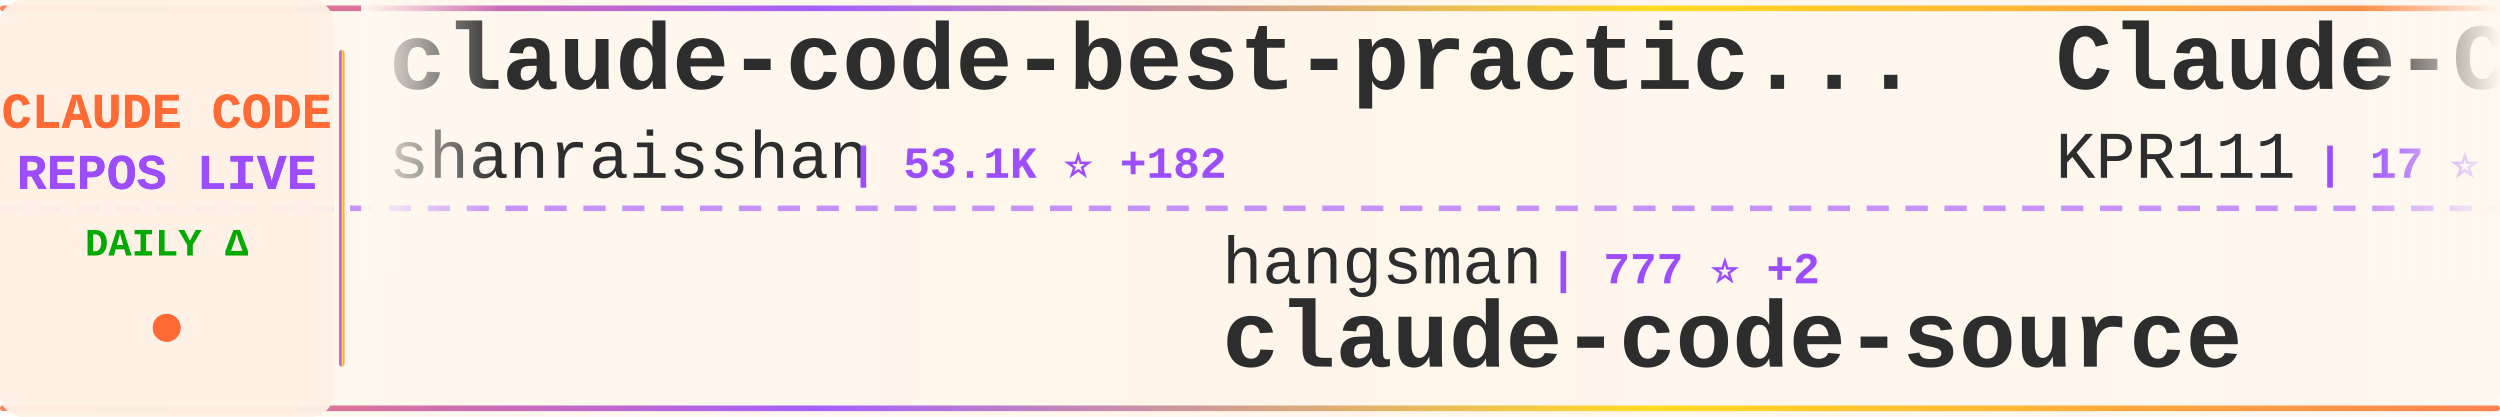
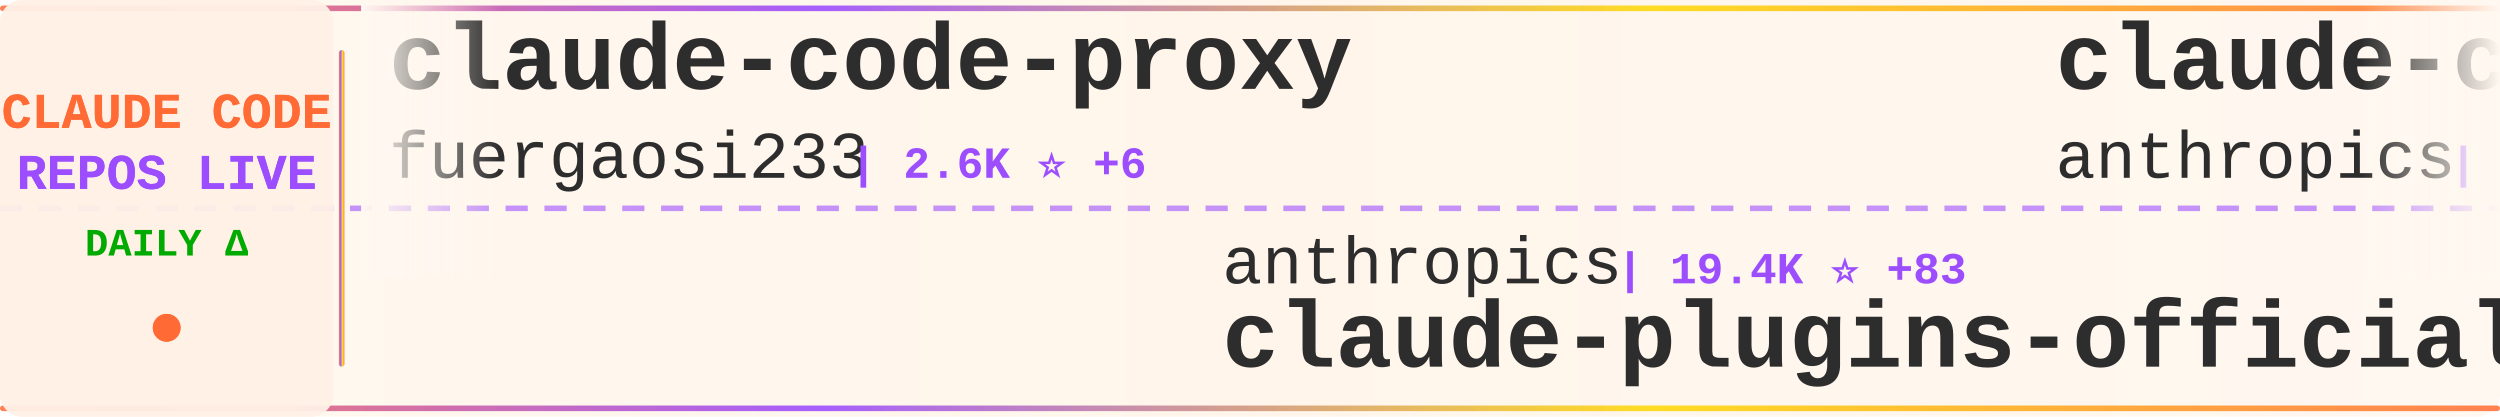
<svg xmlns="http://www.w3.org/2000/svg" width="900" height="150">
  <defs>
    <linearGradient id="tickerBg" x1="0%" y1="0%" x2="100%" y2="0%">
      <stop offset="0%" style="stop-color:#fff8f0;stop-opacity:0.98" />
      <stop offset="50%" style="stop-color:#fff5eb;stop-opacity:1" />
      <stop offset="100%" style="stop-color:#fff8f0;stop-opacity:0.98" />
    </linearGradient>
    <linearGradient id="borderGrad" x1="0%" y1="0%" x2="100%" y2="0%">
      <stop offset="0%" style="stop-color:#FF6B35;stop-opacity:0.85">
        <animate attributeName="stop-opacity" values="0.85;1;0.85" dur="2s" repeatCount="indefinite" />
      </stop>
      <stop offset="33%" style="stop-color:#9C4EFF;stop-opacity:0.9">
        <animate attributeName="stop-opacity" values="0.9;1;0.9" dur="2.2s" repeatCount="indefinite" />
      </stop>
      <stop offset="66%" style="stop-color:#FFD700;stop-opacity:0.85">
        <animate attributeName="stop-opacity" values="0.85;1;0.85" dur="1.8s" repeatCount="indefinite" />
      </stop>
      <stop offset="100%" style="stop-color:#FF6B35;stop-opacity:0.85">
        <animate attributeName="stop-opacity" values="0.85;1;0.85" dur="2s" repeatCount="indefinite" />
      </stop>
    </linearGradient>
    <filter id="textGlow">
      <feGaussianBlur stdDeviation="0.15" result="coloredBlur" />
      <feMerge>
        <feMergeNode in="coloredBlur" />
        <feMergeNode in="SourceGraphic" />
      </feMerge>
    </filter>
    <filter id="metricGlow">
      <feGaussianBlur stdDeviation="0.2" result="coloredBlur" />
      <feMerge>
        <feMergeNode in="coloredBlur" />
        <feMergeNode in="SourceGraphic" />
      </feMerge>
    </filter>
    <linearGradient id="leftFade" x1="0%" y1="0%" x2="100%" y2="0%">
      <stop offset="0%" style="stop-color:#fff8f0;stop-opacity:1" />
      <stop offset="100%" style="stop-color:#fff8f0;stop-opacity:0" />
    </linearGradient>
    <linearGradient id="rightFade" x1="0%" y1="0%" x2="100%" y2="0%">
      <stop offset="0%" style="stop-color:#fff8f0;stop-opacity:0" />
      <stop offset="100%" style="stop-color:#fff8f0;stop-opacity:1" />
    </linearGradient>
  </defs>
  <rect width="900" height="150" fill="url(#tickerBg)" rx="8" />
  <rect x="0" y="2" width="900" height="2" fill="url(#borderGrad)" rx="1" />
  <rect x="0" y="146" width="900" height="2" fill="url(#borderGrad)" rx="1" />
  <line x1="0" y1="75" x2="900" y2="75" stroke="#9C4EFF" stroke-width="2" stroke-dasharray="8 6" opacity="0.6" />
  <rect x="0" y="0" width="120" height="150" fill="#fff0e6" opacity="0.95" rx="8" />
  <text x="60" y="46" font-family="'Courier New', monospace" font-size="18" font-weight="bold" fill="#FF6B35" text-anchor="middle" filter="url(#textGlow)">
    CLAUDE CODE
  </text>
  <text x="60" y="68" font-family="'Courier New', monospace" font-size="18" font-weight="bold" fill="#9C4EFF" text-anchor="middle" filter="url(#textGlow)">
    REPOS LIVE
  </text>
  <text x="60" y="92" font-family="'Courier New', monospace" font-size="14" font-weight="bold" fill="#00aa00" text-anchor="middle">
    DAILY Δ
  </text>
  <circle cx="60" cy="118" r="5" fill="#FF6B35" filter="url(#metricGlow)">
    <animate attributeName="r" values="4;6;4" dur="1.5s" repeatCount="indefinite" />
    <animate attributeName="opacity" values="0.6;1;0.6" dur="1.5s" repeatCount="indefinite" />
  </circle>
  <rect x="122" y="18" width="2" height="114" fill="url(#borderGrad)" rx="1" />
  <clipPath id="tickerClip">
    <rect x="130" y="0" width="770" height="150" />
  </clipPath>
  <g clip-path="url(#tickerClip)">
    <g id="tickerItems">
      <animateTransform attributeName="transform" attributeType="XML" type="translate" from="0 0" to="-3000 0" dur="54s" repeatCount="indefinite" />
      <g transform="translate(0, 0)">
-         <text x="140" y="32" font-family="'Courier New', monospace" font-size="34" font-weight="bold" fill="#2d2d2d">claude-code-best-practic...</text>
-         <text x="140" y="64" font-family="'Courier New', monospace" font-size="24" font-weight="normal" fill="#2d2d2d" opacity="1.0">shanraisshan</text>
-         <text x="306" y="64" font-family="'Courier New', monospace" font-size="16" font-weight="bold" fill="#9C4EFF"> | 53.1K ⭐ +182</text>
+         <text x="140" y="32" font-family="'Courier New', monospace" font-size="34" font-weight="bold" fill="#2d2d2d">claude-code-proxy</text>
+         <text x="140" y="64" font-family="'Courier New', monospace" font-size="24" font-weight="normal" fill="#2d2d2d" opacity="1.0">fuergaosi233</text>
+         <text x="306" y="64" font-family="'Courier New', monospace" font-size="16" font-weight="bold" fill="#9C4EFF"> | 2.6K ⭐ +6</text>
      </g>
      <g transform="translate(300, 0)">
-         <text x="140" y="102" font-family="'Courier New', monospace" font-size="24" font-weight="normal" fill="#2d2d2d" opacity="1.0">hangsman</text>
-         <text x="258" y="102" font-family="'Courier New', monospace" font-size="16" font-weight="bold" fill="#9C4EFF"> | 777 ⭐ +2</text>
-         <text x="140" y="132" font-family="'Courier New', monospace" font-size="34" font-weight="bold" fill="#2d2d2d">claude-code-source</text>
+         <text x="140" y="102" font-family="'Courier New', monospace" font-size="24" font-weight="normal" fill="#2d2d2d" opacity="1.0">anthropics</text>
+         <text x="282" y="102" font-family="'Courier New', monospace" font-size="16" font-weight="bold" fill="#9C4EFF"> | 19.4K ⭐ +83</text>
+         <text x="140" y="132" font-family="'Courier New', monospace" font-size="34" font-weight="bold" fill="#2d2d2d">claude-plugins-official</text>
      </g>
      <g transform="translate(600, 0)">
-         <text x="140" y="32" font-family="'Courier New', monospace" font-size="34" font-weight="bold" fill="#2d2d2d">Claude-Code</text>
-         <text x="140" y="64" font-family="'Courier New', monospace" font-size="24" font-weight="normal" fill="#2d2d2d" opacity="1.0">KPR111</text>
-         <text x="234" y="64" font-family="'Courier New', monospace" font-size="16" font-weight="bold" fill="#9C4EFF"> | 17 ⭐ +1</text>
+         <text x="140" y="32" font-family="'Courier New', monospace" font-size="34" font-weight="bold" fill="#2d2d2d">claude-code-action</text>
+         <text x="140" y="64" font-family="'Courier New', monospace" font-size="24" font-weight="normal" fill="#2d2d2d" opacity="1.0">anthropics</text>
+         <text x="282" y="64" font-family="'Courier New', monospace" font-size="16" font-weight="bold" fill="#9C4EFF"> | 7.6K ⭐ +18</text>
      </g>
      <g transform="translate(900, 0)">
-         <text x="140" y="102" font-family="'Courier New', monospace" font-size="24" font-weight="normal" fill="#2d2d2d" opacity="1.0">ponponon</text>
-         <text x="258" y="102" font-family="'Courier New', monospace" font-size="16" font-weight="bold" fill="#9C4EFF"> | 2.2K ⭐ +2</text>
-         <text x="140" y="132" font-family="'Courier New', monospace" font-size="34" font-weight="bold" fill="#2d2d2d">claude_code_src</text>
+         <text x="140" y="102" font-family="'Courier New', monospace" font-size="24" font-weight="normal" fill="#2d2d2d" opacity="1.0">sugyan</text>
+         <text x="234" y="102" font-family="'Courier New', monospace" font-size="16" font-weight="bold" fill="#9C4EFF"> | 1.1K ⭐</text>
+         <text x="140" y="132" font-family="'Courier New', monospace" font-size="34" font-weight="bold" fill="#2d2d2d">claude-code-webui</text>
      </g>
      <g transform="translate(1200, 0)">
+         <text x="140" y="32" font-family="'Courier New', monospace" font-size="34" font-weight="bold" fill="#2d2d2d">awesome-claude-code-suba...</text>
+         <text x="140" y="64" font-family="'Courier New', monospace" font-size="24" font-weight="normal" fill="#2d2d2d" opacity="1.0">VoltAgent</text>
+         <text x="270" y="64" font-family="'Courier New', monospace" font-size="16" font-weight="bold" fill="#9C4EFF"> | 19.8K ⭐ +65</text>
+       </g>
+       <g transform="translate(1500, 0)">
+         <text x="140" y="102" font-family="'Courier New', monospace" font-size="24" font-weight="normal" fill="#2d2d2d" opacity="1.0">Donchitos</text>
+         <text x="270" y="102" font-family="'Courier New', monospace" font-size="16" font-weight="bold" fill="#9C4EFF"> | 18.8K ⭐ +109</text>
+         <text x="140" y="132" font-family="'Courier New', monospace" font-size="34" font-weight="bold" fill="#2d2d2d">Claude-Code-Game-Studios</text>
+       </g>
+       <g transform="translate(1800, 0)">
+         <text x="140" y="32" font-family="'Courier New', monospace" font-size="34" font-weight="bold" fill="#2d2d2d">how-claude-code-works</text>
+         <text x="140" y="64" font-family="'Courier New', monospace" font-size="24" font-weight="normal" fill="#2d2d2d" opacity="1.0">Windy3f3f3f3f</text>
+         <text x="318" y="64" font-family="'Courier New', monospace" font-size="16" font-weight="bold" fill="#9C4EFF"> | 2.4K ⭐ +15</text>
+       </g>
+       <g transform="translate(2100, 0)">
+         <text x="140" y="102" font-family="'Courier New', monospace" font-size="24" font-weight="normal" fill="#2d2d2d" opacity="1.0">Alishahryar1</text>
+         <text x="306" y="102" font-family="'Courier New', monospace" font-size="16" font-weight="bold" fill="#9C4EFF"> | 24.7K ⭐ +223</text>
+         <text x="140" y="132" font-family="'Courier New', monospace" font-size="34" font-weight="bold" fill="#2d2d2d">free-claude-code</text>
+       </g>
+       <g transform="translate(2400, 0)">
+         <text x="140" y="32" font-family="'Courier New', monospace" font-size="34" font-weight="bold" fill="#2d2d2d">claude-code-reverse</text>
+         <text x="140" y="64" font-family="'Courier New', monospace" font-size="24" font-weight="normal" fill="#2d2d2d" opacity="1.0">Yuyz0112</text>
+         <text x="258" y="64" font-family="'Courier New', monospace" font-size="16" font-weight="bold" fill="#9C4EFF"> | 2.4K ⭐</text>
+       </g>
+       <g transform="translate(2700, 0)">
+         <text x="140" y="102" font-family="'Courier New', monospace" font-size="24" font-weight="normal" fill="#2d2d2d" opacity="1.0">fazxes</text>
+         <text x="234" y="102" font-family="'Courier New', monospace" font-size="16" font-weight="bold" fill="#9C4EFF"> | 215 ⭐</text>
+         <text x="140" y="132" font-family="'Courier New', monospace" font-size="34" font-weight="bold" fill="#2d2d2d">Claude-code</text>
+       </g>
+       <g transform="translate(3000, 0)">
+         <text x="140" y="32" font-family="'Courier New', monospace" font-size="34" font-weight="bold" fill="#2d2d2d">claude-code-proxy</text>
+         <text x="140" y="64" font-family="'Courier New', monospace" font-size="24" font-weight="normal" fill="#2d2d2d" opacity="1.0">fuergaosi233</text>
+         <text x="306" y="64" font-family="'Courier New', monospace" font-size="16" font-weight="bold" fill="#9C4EFF"> | 2.6K ⭐ +6</text>
+       </g>
+       <g transform="translate(3300, 0)">
+         <text x="140" y="102" font-family="'Courier New', monospace" font-size="24" font-weight="normal" fill="#2d2d2d" opacity="1.0">anthropics</text>
+         <text x="282" y="102" font-family="'Courier New', monospace" font-size="16" font-weight="bold" fill="#9C4EFF"> | 19.4K ⭐ +83</text>
+         <text x="140" y="132" font-family="'Courier New', monospace" font-size="34" font-weight="bold" fill="#2d2d2d">claude-plugins-official</text>
+       </g>
+       <g transform="translate(3600, 0)">
        <text x="140" y="32" font-family="'Courier New', monospace" font-size="34" font-weight="bold" fill="#2d2d2d">claude-code-action</text>
        <text x="140" y="64" font-family="'Courier New', monospace" font-size="24" font-weight="normal" fill="#2d2d2d" opacity="1.0">anthropics</text>
-         <text x="282" y="64" font-family="'Courier New', monospace" font-size="16" font-weight="bold" fill="#9C4EFF"> | 7.6K ⭐ +17</text>
-       </g>
-       <g transform="translate(1500, 0)">
-         <text x="140" y="102" font-family="'Courier New', monospace" font-size="24" font-weight="normal" fill="#2d2d2d" opacity="1.0">anthropics</text>
-         <text x="282" y="102" font-family="'Courier New', monospace" font-size="16" font-weight="bold" fill="#9C4EFF"> | 134.4K ⭐ +666</text>
-         <text x="140" y="132" font-family="'Courier New', monospace" font-size="34" font-weight="bold" fill="#2d2d2d">skills</text>
-       </g>
-       <g transform="translate(1800, 0)">
-         <text x="140" y="32" font-family="'Courier New', monospace" font-size="34" font-weight="bold" fill="#2d2d2d">claude-code-ultimate-gui...</text>
-         <text x="140" y="64" font-family="'Courier New', monospace" font-size="24" font-weight="normal" fill="#2d2d2d" opacity="1.0">FlorianBruniaux</text>
-         <text x="342" y="64" font-family="'Courier New', monospace" font-size="16" font-weight="bold" fill="#9C4EFF"> | 4.3K ⭐ +11</text>
-       </g>
-       <g transform="translate(2100, 0)">
-         <text x="140" y="102" font-family="'Courier New', monospace" font-size="24" font-weight="normal" fill="#2d2d2d" opacity="1.0">ghuntley</text>
-         <text x="258" y="102" font-family="'Courier New', monospace" font-size="16" font-weight="bold" fill="#9C4EFF"> | 976 ⭐</text>
-         <text x="140" y="132" font-family="'Courier New', monospace" font-size="34" font-weight="bold" fill="#2d2d2d">claude-code-source-code-...</text>
-       </g>
-       <g transform="translate(2400, 0)">
-         <text x="140" y="32" font-family="'Courier New', monospace" font-size="34" font-weight="bold" fill="#2d2d2d">claude-code-webui</text>
-         <text x="140" y="64" font-family="'Courier New', monospace" font-size="24" font-weight="normal" fill="#2d2d2d" opacity="1.0">sugyan</text>
-         <text x="234" y="64" font-family="'Courier New', monospace" font-size="16" font-weight="bold" fill="#9C4EFF"> | 1.1K ⭐ +1</text>
-       </g>
-       <g transform="translate(2700, 0)">
-         <text x="140" y="102" font-family="'Courier New', monospace" font-size="24" font-weight="normal" fill="#2d2d2d" opacity="1.0">zebbern</text>
-         <text x="246" y="102" font-family="'Courier New', monospace" font-size="16" font-weight="bold" fill="#9C4EFF"> | 4.1K ⭐ +3</text>
-         <text x="140" y="132" font-family="'Courier New', monospace" font-size="34" font-weight="bold" fill="#2d2d2d">claude-code-guide</text>
-       </g>
-       <g transform="translate(3000, 0)">
-         <text x="140" y="32" font-family="'Courier New', monospace" font-size="34" font-weight="bold" fill="#2d2d2d">claude-code-best-practic...</text>
-         <text x="140" y="64" font-family="'Courier New', monospace" font-size="24" font-weight="normal" fill="#2d2d2d" opacity="1.0">shanraisshan</text>
-         <text x="306" y="64" font-family="'Courier New', monospace" font-size="16" font-weight="bold" fill="#9C4EFF"> | 53.1K ⭐ +182</text>
-       </g>
-       <g transform="translate(3300, 0)">
-         <text x="140" y="102" font-family="'Courier New', monospace" font-size="24" font-weight="normal" fill="#2d2d2d" opacity="1.0">hangsman</text>
-         <text x="258" y="102" font-family="'Courier New', monospace" font-size="16" font-weight="bold" fill="#9C4EFF"> | 777 ⭐ +2</text>
-         <text x="140" y="132" font-family="'Courier New', monospace" font-size="34" font-weight="bold" fill="#2d2d2d">claude-code-source</text>
-       </g>
-       <g transform="translate(3600, 0)">
-         <text x="140" y="32" font-family="'Courier New', monospace" font-size="34" font-weight="bold" fill="#2d2d2d">Claude-Code</text>
-         <text x="140" y="64" font-family="'Courier New', monospace" font-size="24" font-weight="normal" fill="#2d2d2d" opacity="1.0">KPR111</text>
-         <text x="234" y="64" font-family="'Courier New', monospace" font-size="16" font-weight="bold" fill="#9C4EFF"> | 17 ⭐ +1</text>
+         <text x="282" y="64" font-family="'Courier New', monospace" font-size="16" font-weight="bold" fill="#9C4EFF"> | 7.6K ⭐ +18</text>
      </g>
      <g transform="translate(3900, 0)">
-         <text x="140" y="102" font-family="'Courier New', monospace" font-size="24" font-weight="normal" fill="#2d2d2d" opacity="1.0">ponponon</text>
-         <text x="258" y="102" font-family="'Courier New', monospace" font-size="16" font-weight="bold" fill="#9C4EFF"> | 2.2K ⭐ +2</text>
-         <text x="140" y="132" font-family="'Courier New', monospace" font-size="34" font-weight="bold" fill="#2d2d2d">claude_code_src</text>
+         <text x="140" y="102" font-family="'Courier New', monospace" font-size="24" font-weight="normal" fill="#2d2d2d" opacity="1.0">sugyan</text>
+         <text x="234" y="102" font-family="'Courier New', monospace" font-size="16" font-weight="bold" fill="#9C4EFF"> | 1.1K ⭐</text>
+         <text x="140" y="132" font-family="'Courier New', monospace" font-size="34" font-weight="bold" fill="#2d2d2d">claude-code-webui</text>
      </g>
    </g>
  </g>
  <rect x="130" y="0" width="50" height="100" fill="url(#leftFade)" />
  <rect x="850" y="0" width="50" height="100" fill="url(#rightFade)" />
</svg>
